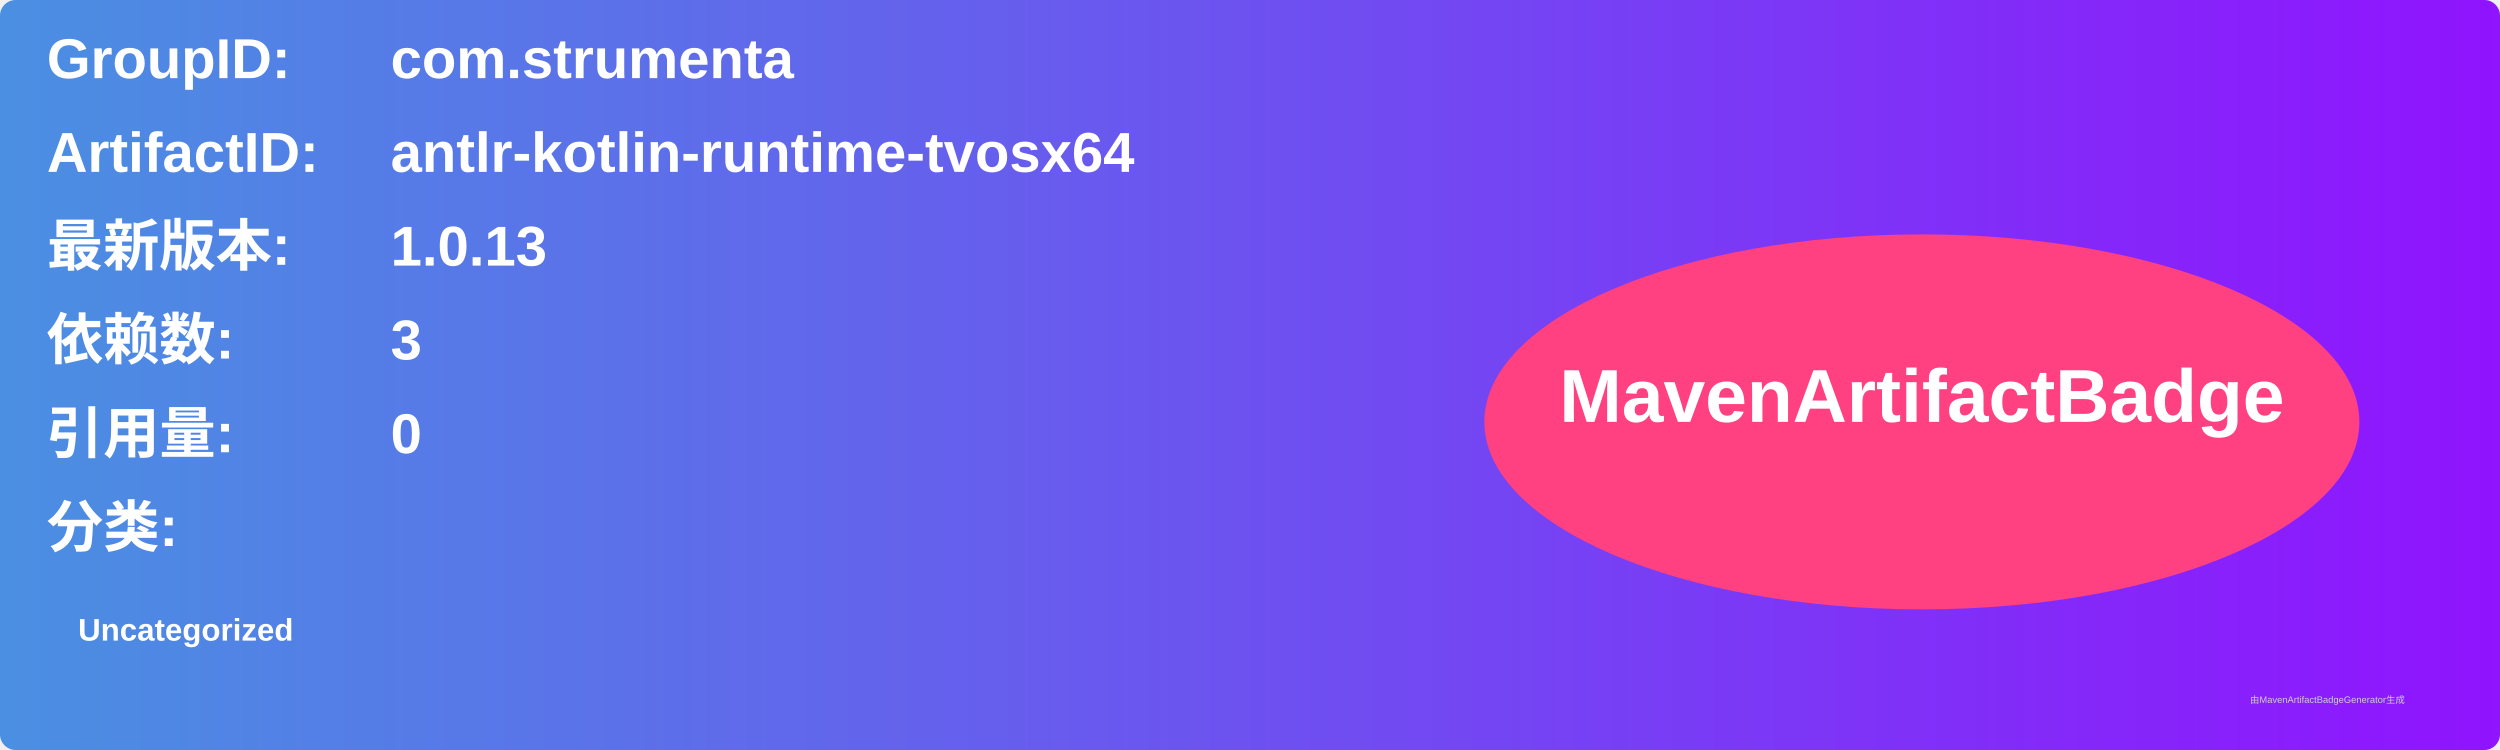
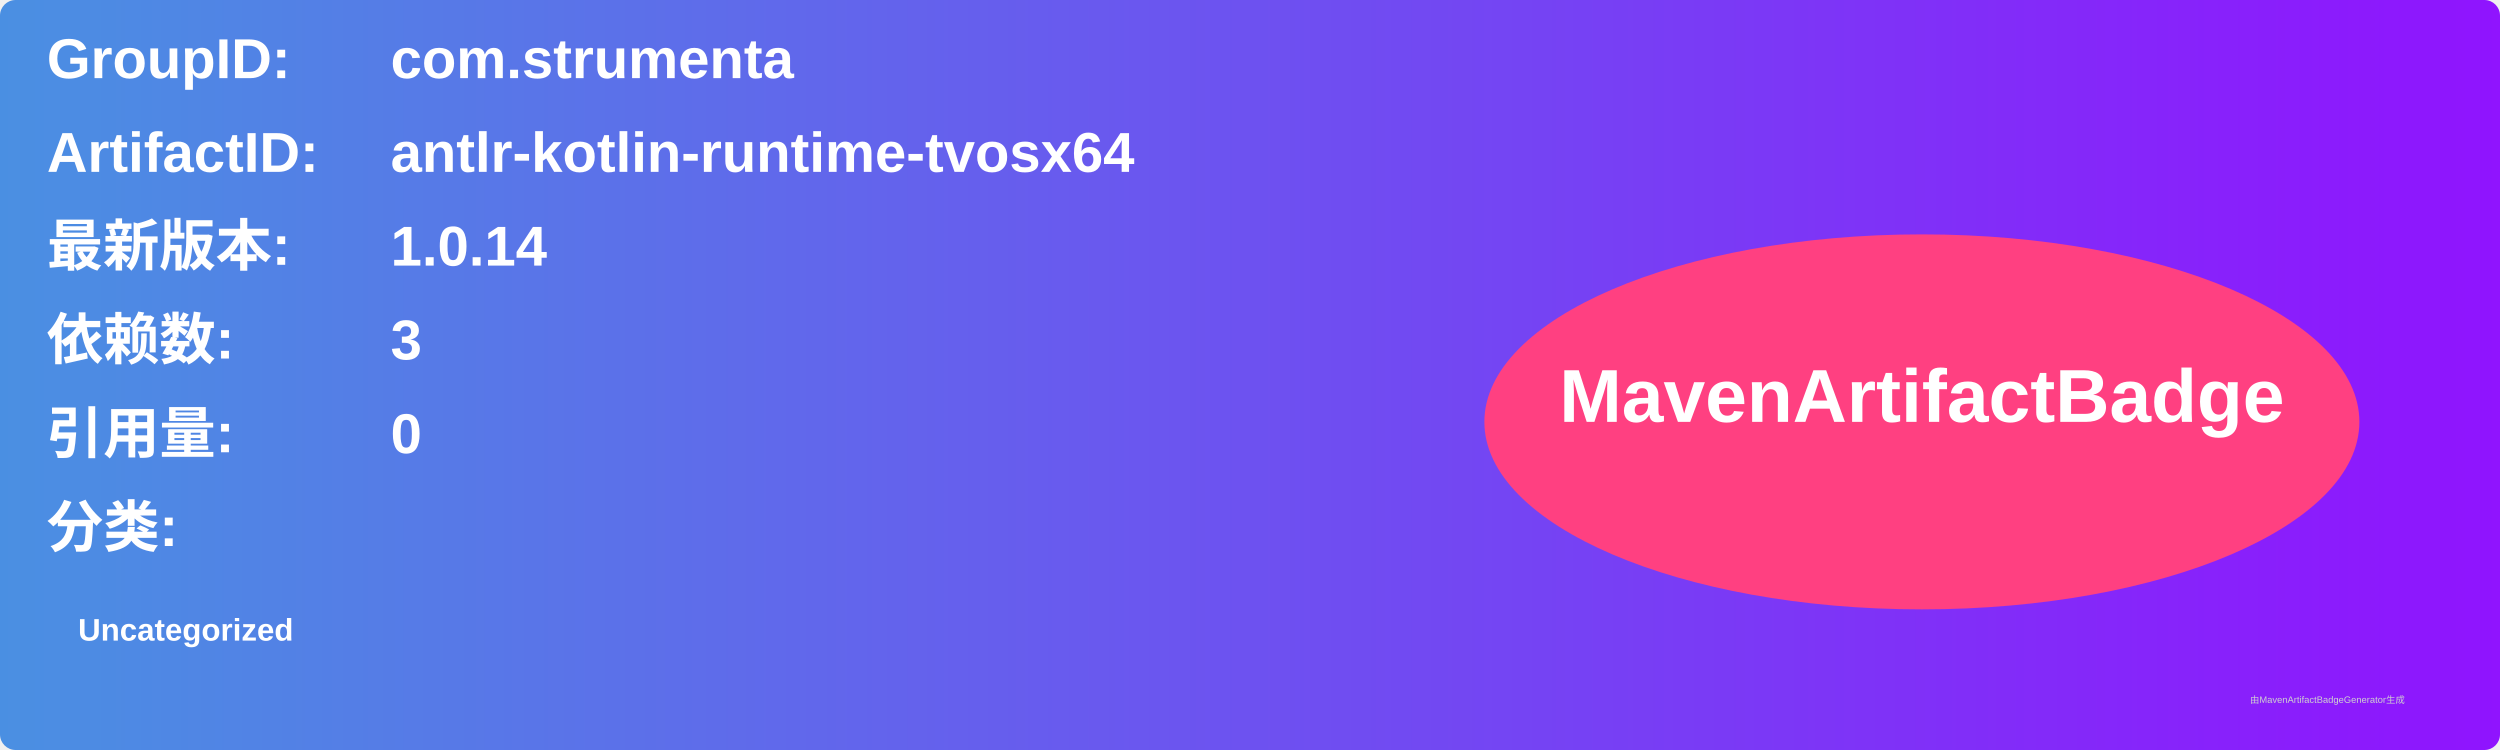
<svg xmlns="http://www.w3.org/2000/svg" width="800" height="240" viewBox="0 0 800 240">
  <linearGradient id="grad" x1="0%" y1="0%" x2="100%" y2="0%">
    <stop offset="0%" stop-color="#4a90e2" />
    <stop offset="100%" stop-color="#9013fe" />
  </linearGradient>
  <rect width="100%" height="100%" rx="5" ry="5" fill="url(#grad)" />
  <g transform="translate(15, 15)">
    <text x="0" y="10" font-family="Arial" font-size="18" fill="white" font-weight="bold" width="260">GroupID:</text>
    <text x="110" y="10" font-family="Arial" font-size="18" fill="white" font-weight="bold" width="460">com.strumenta</text>
    <text x="0" y="40" font-family="Arial" font-size="18" fill="white" font-weight="bold" width="260">ArtifactID:</text>
    <text x="110" y="40" font-family="Arial" font-size="18" fill="white" font-weight="bold" width="460">antlr-kotlin-runtime-tvosx64</text>
    <text x="0" y="70" font-family="Arial" font-size="18" fill="white" font-weight="bold">最新版本:</text>
    <text x="110" y="70" font-family="Arial" font-size="18" fill="white" font-weight="bold">
-       <tspan font-weight="bold">1.0.13</tspan>
+       <tspan font-weight="bold">1.0.14</tspan>
    </text>
    <text x="0" y="100" font-family="Arial" font-size="18" fill="white" font-weight="bold">依赖数: </text>
    <text x="110" y="100" font-family="Arial" font-size="18" fill="white">
      <tspan font-weight="bold">3</tspan>
    </text>
    <text x="0" y="130" font-family="Arial" font-size="18" fill="white" font-weight="bold">引用量: </text>
    <text x="110" y="130" font-family="Arial" font-size="18" fill="white">
      <tspan font-weight="bold">0</tspan>
    </text>
    <text x="0" y="160" font-family="Arial" font-size="18" fill="white" font-weight="bold">分类:</text>
    <text x="10" y="190" font-family="Arial" font-size="10" fill="white">
      <tspan font-weight="bold">Uncategorized</tspan>
    </text>
    <ellipse cx="600" cy="120" rx="140" ry="60" fill="#ff4081" />
    <text x="600" y="120" text-anchor="middle" font-family="Arial" font-size="24" fill="white" font-weight="bold">MavenArtifactBadge</text>
  </g>
  <text x="720" y="225" font-family="Arial" font-size="3" fill="#d0d0d0">由MavenArtifactBadgeGenerator生成</text>
</svg>
